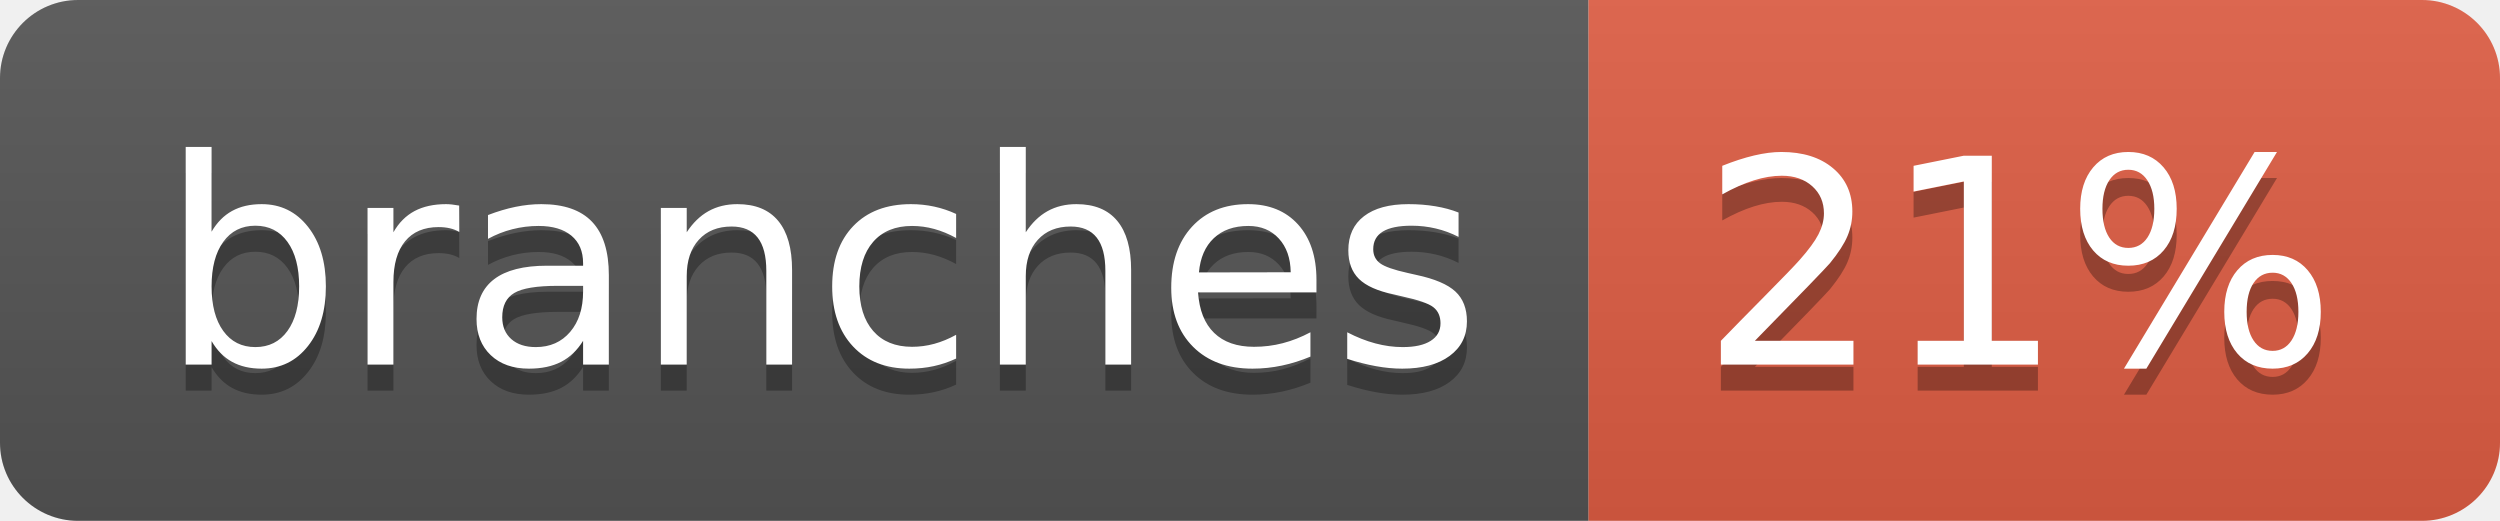
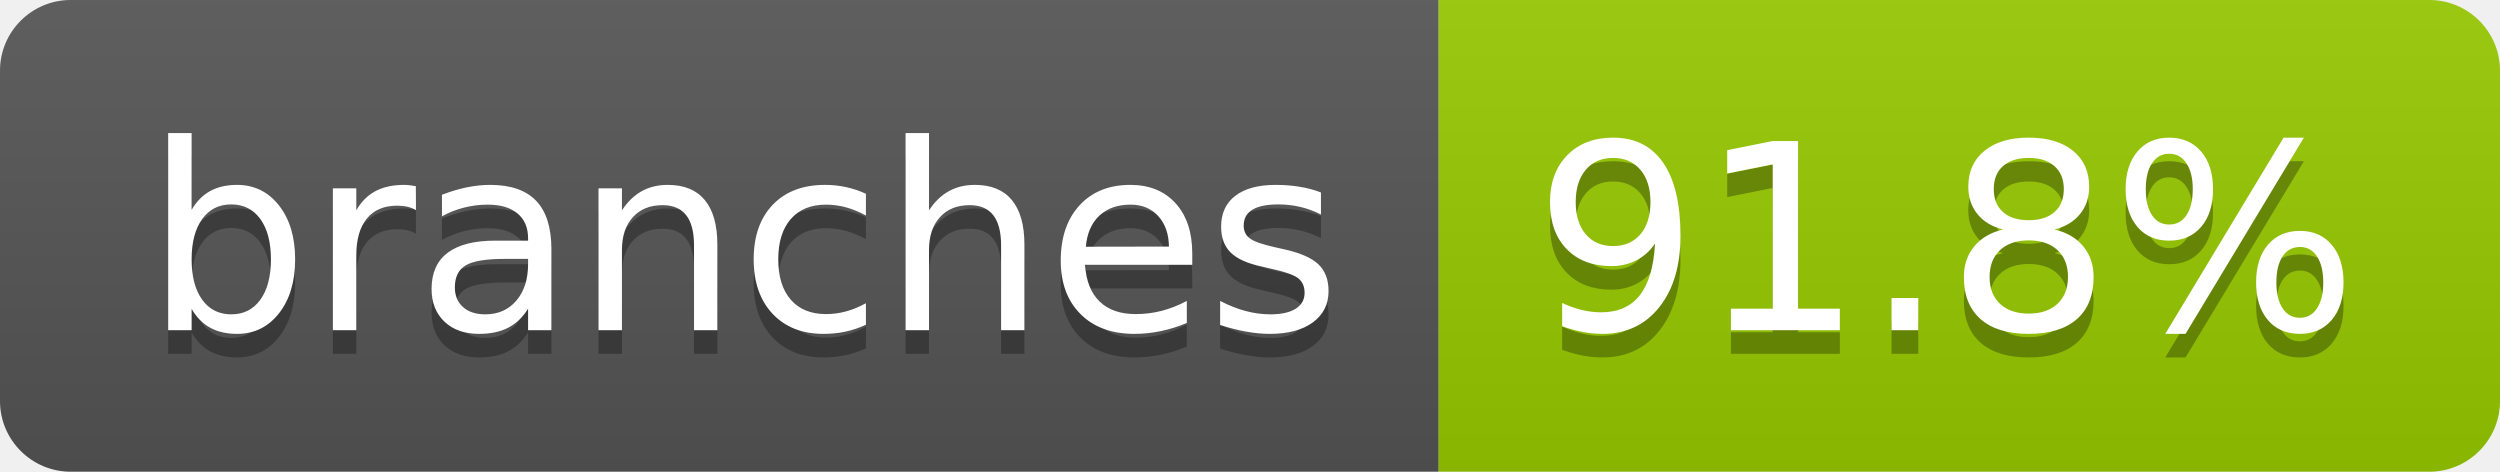
- <svg xmlns="http://www.w3.org/2000/svg" width="96" height="20" role="img" aria-label="branches: 21%">
+ <svg xmlns="http://www.w3.org/2000/svg" width="106" height="20" role="img" aria-label="branches: 91.8%">
  <linearGradient id="s" x2="0" y2="100%">
    <stop offset="0" stop-color="#bbb" stop-opacity=".1" />
    <stop offset="1" stop-opacity=".1" />
  </linearGradient>
  <clipPath id="r">
-     <rect width="96" height="20" rx="3" fill="#fff" />
+     <rect width="106" height="20" rx="3" fill="#fff" />
  </clipPath>
  <g clip-path="url(#r)">
    <rect width="61" height="20" fill="#555" />
-     <rect x="61" width="35" height="20" fill="#e05d44" />
-     <rect width="96" height="20" fill="url(#s)" />
+     <rect x="61" width="45" height="20" fill="#97ca00" />
+     <rect width="106" height="20" fill="url(#s)" />
  </g>
  <g fill="#fff" text-anchor="middle" font-family="Verdana,Geneva,DejaVu Sans,sans-serif" text-rendering="geometricPrecision" font-size="110">
    <text aria-hidden="true" x="315" y="150" fill="#010101" fill-opacity=".3" transform="scale(.1)" textLength="507">branches</text>
    <text x="315" y="140" transform="scale(.1)" fill="#fff" textLength="507">branches</text>
-     <text aria-hidden="true" x="775" y="150" fill="#010101" fill-opacity=".3" transform="scale(.1)" textLength="245">21%</text>
-     <text x="775" y="140" transform="scale(.1)" fill="#fff" textLength="245">21%</text>
+     <text aria-hidden="true" x="825" y="150" fill="#010101" fill-opacity=".3" transform="scale(.1)" textLength="350">91.8%</text>
+     <text x="825" y="140" transform="scale(.1)" fill="#fff" textLength="350">91.8%</text>
  </g>
</svg>
